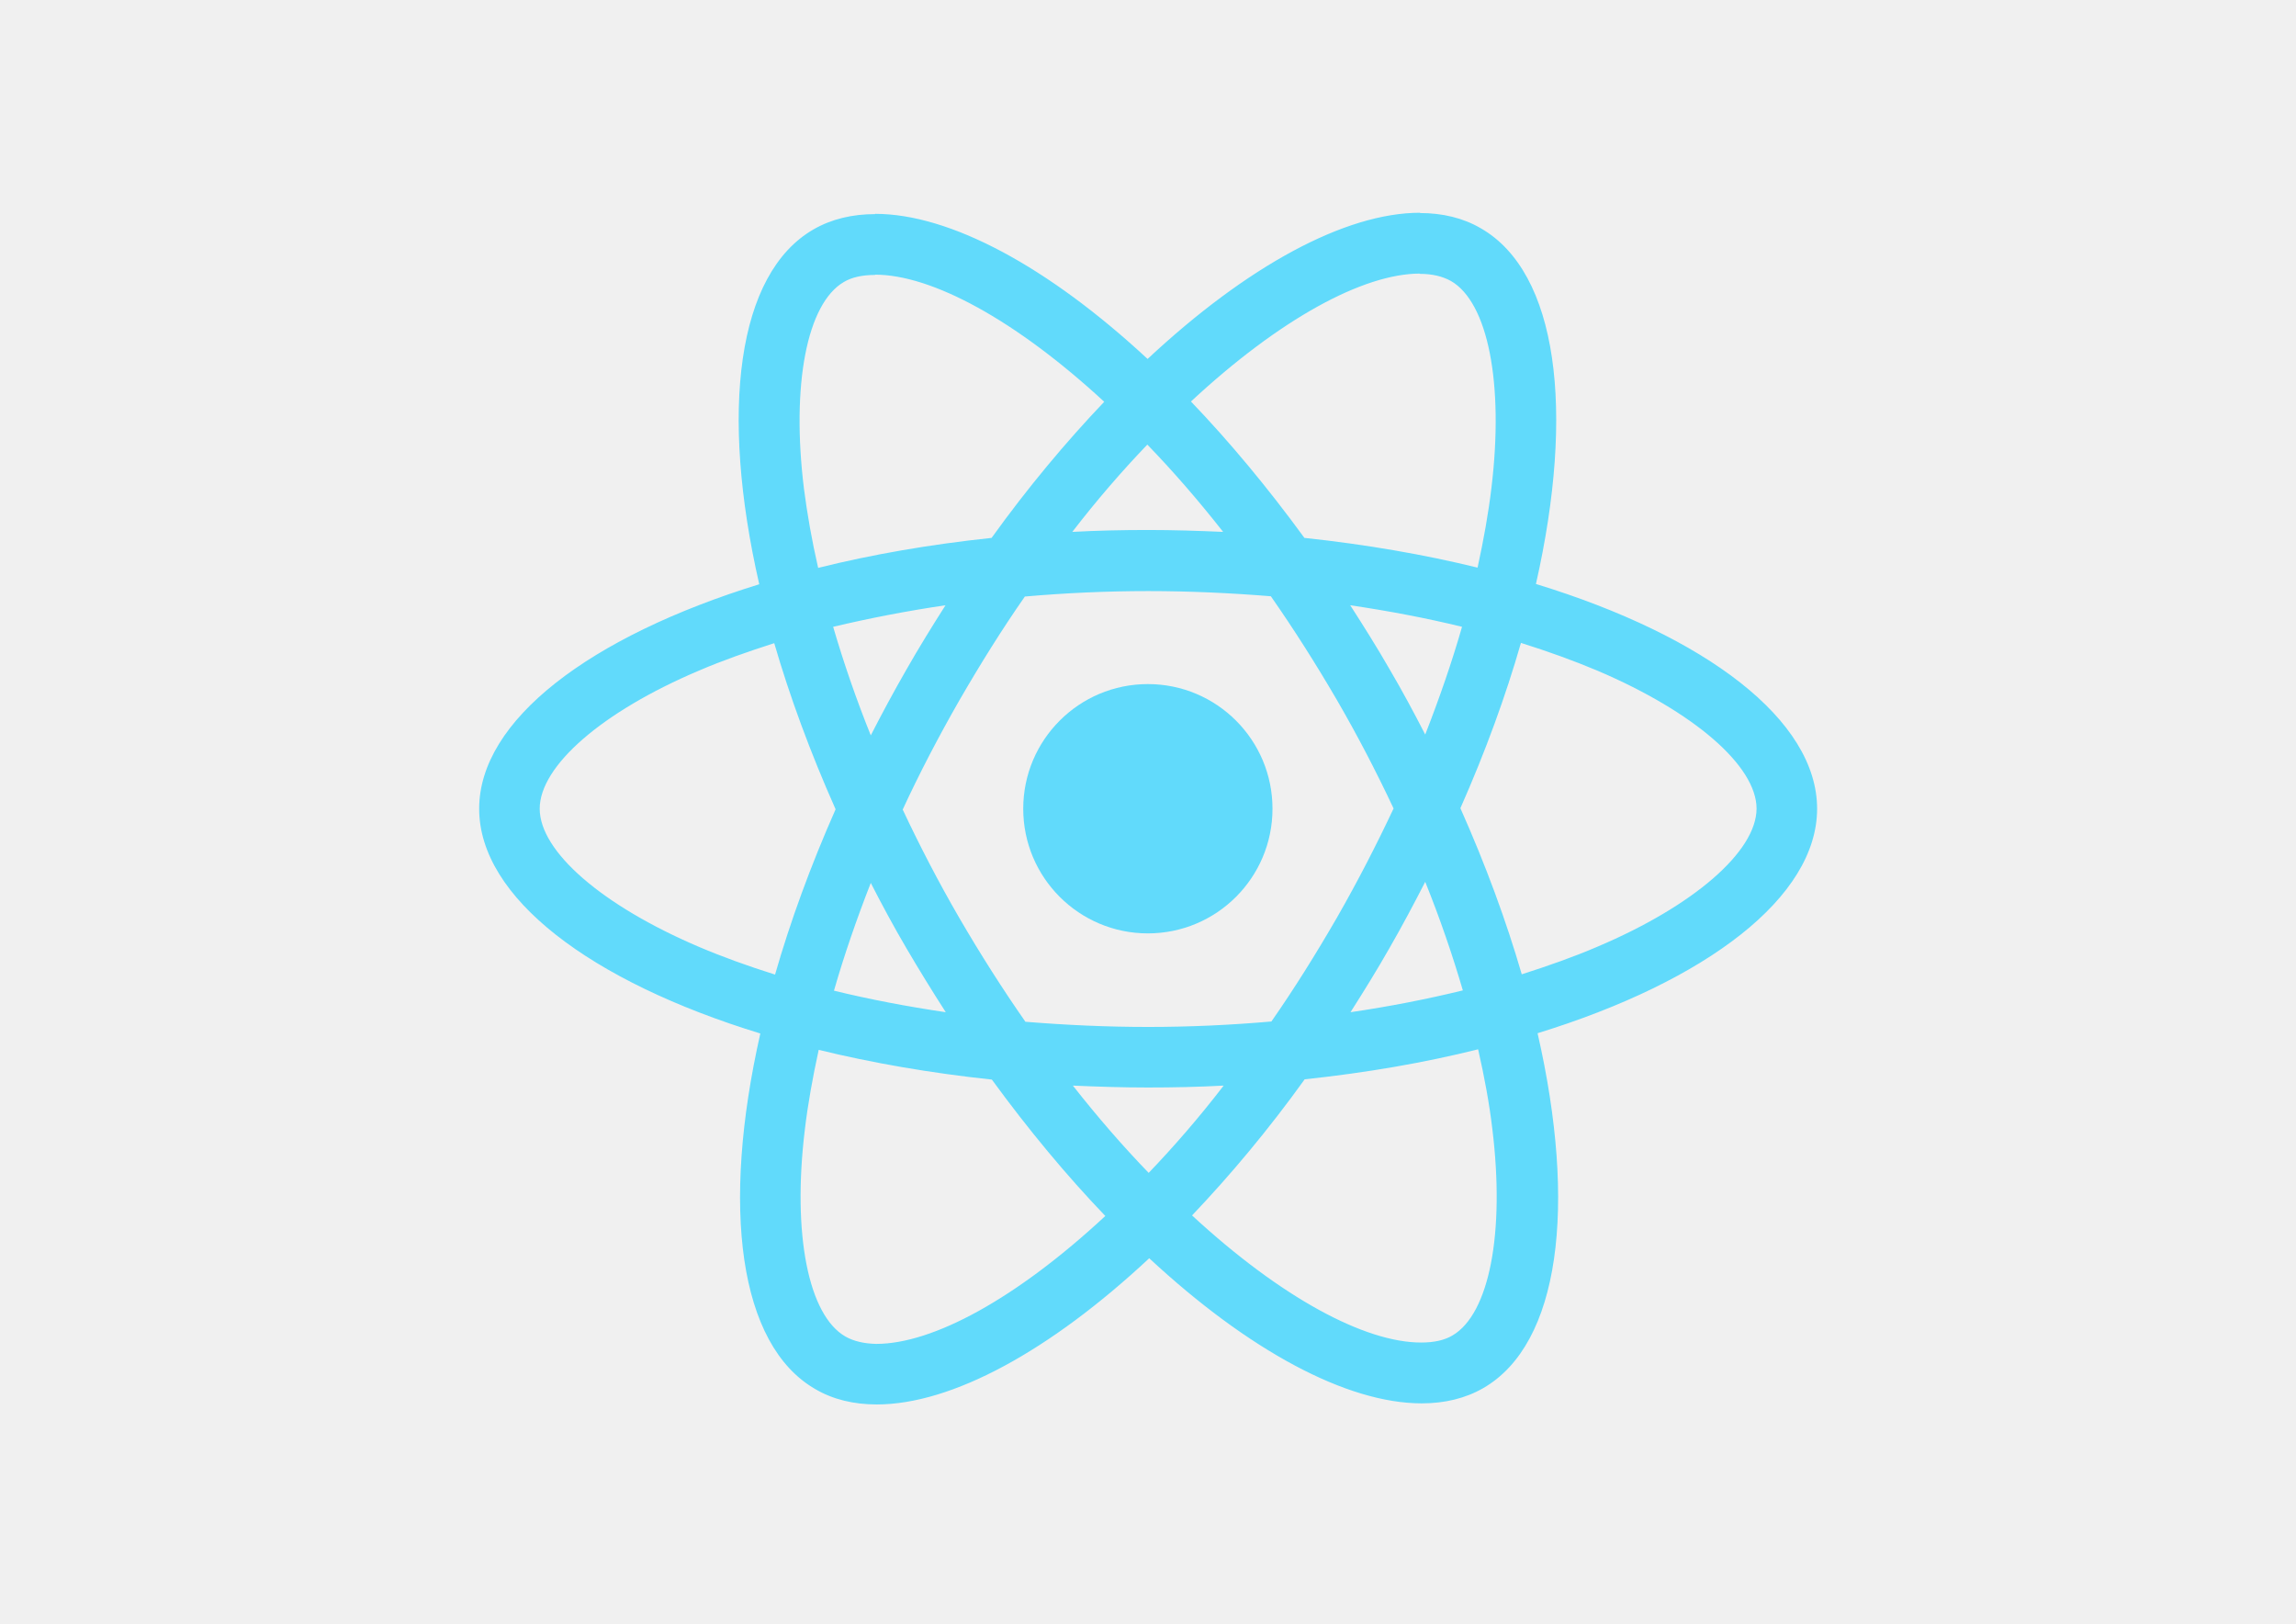
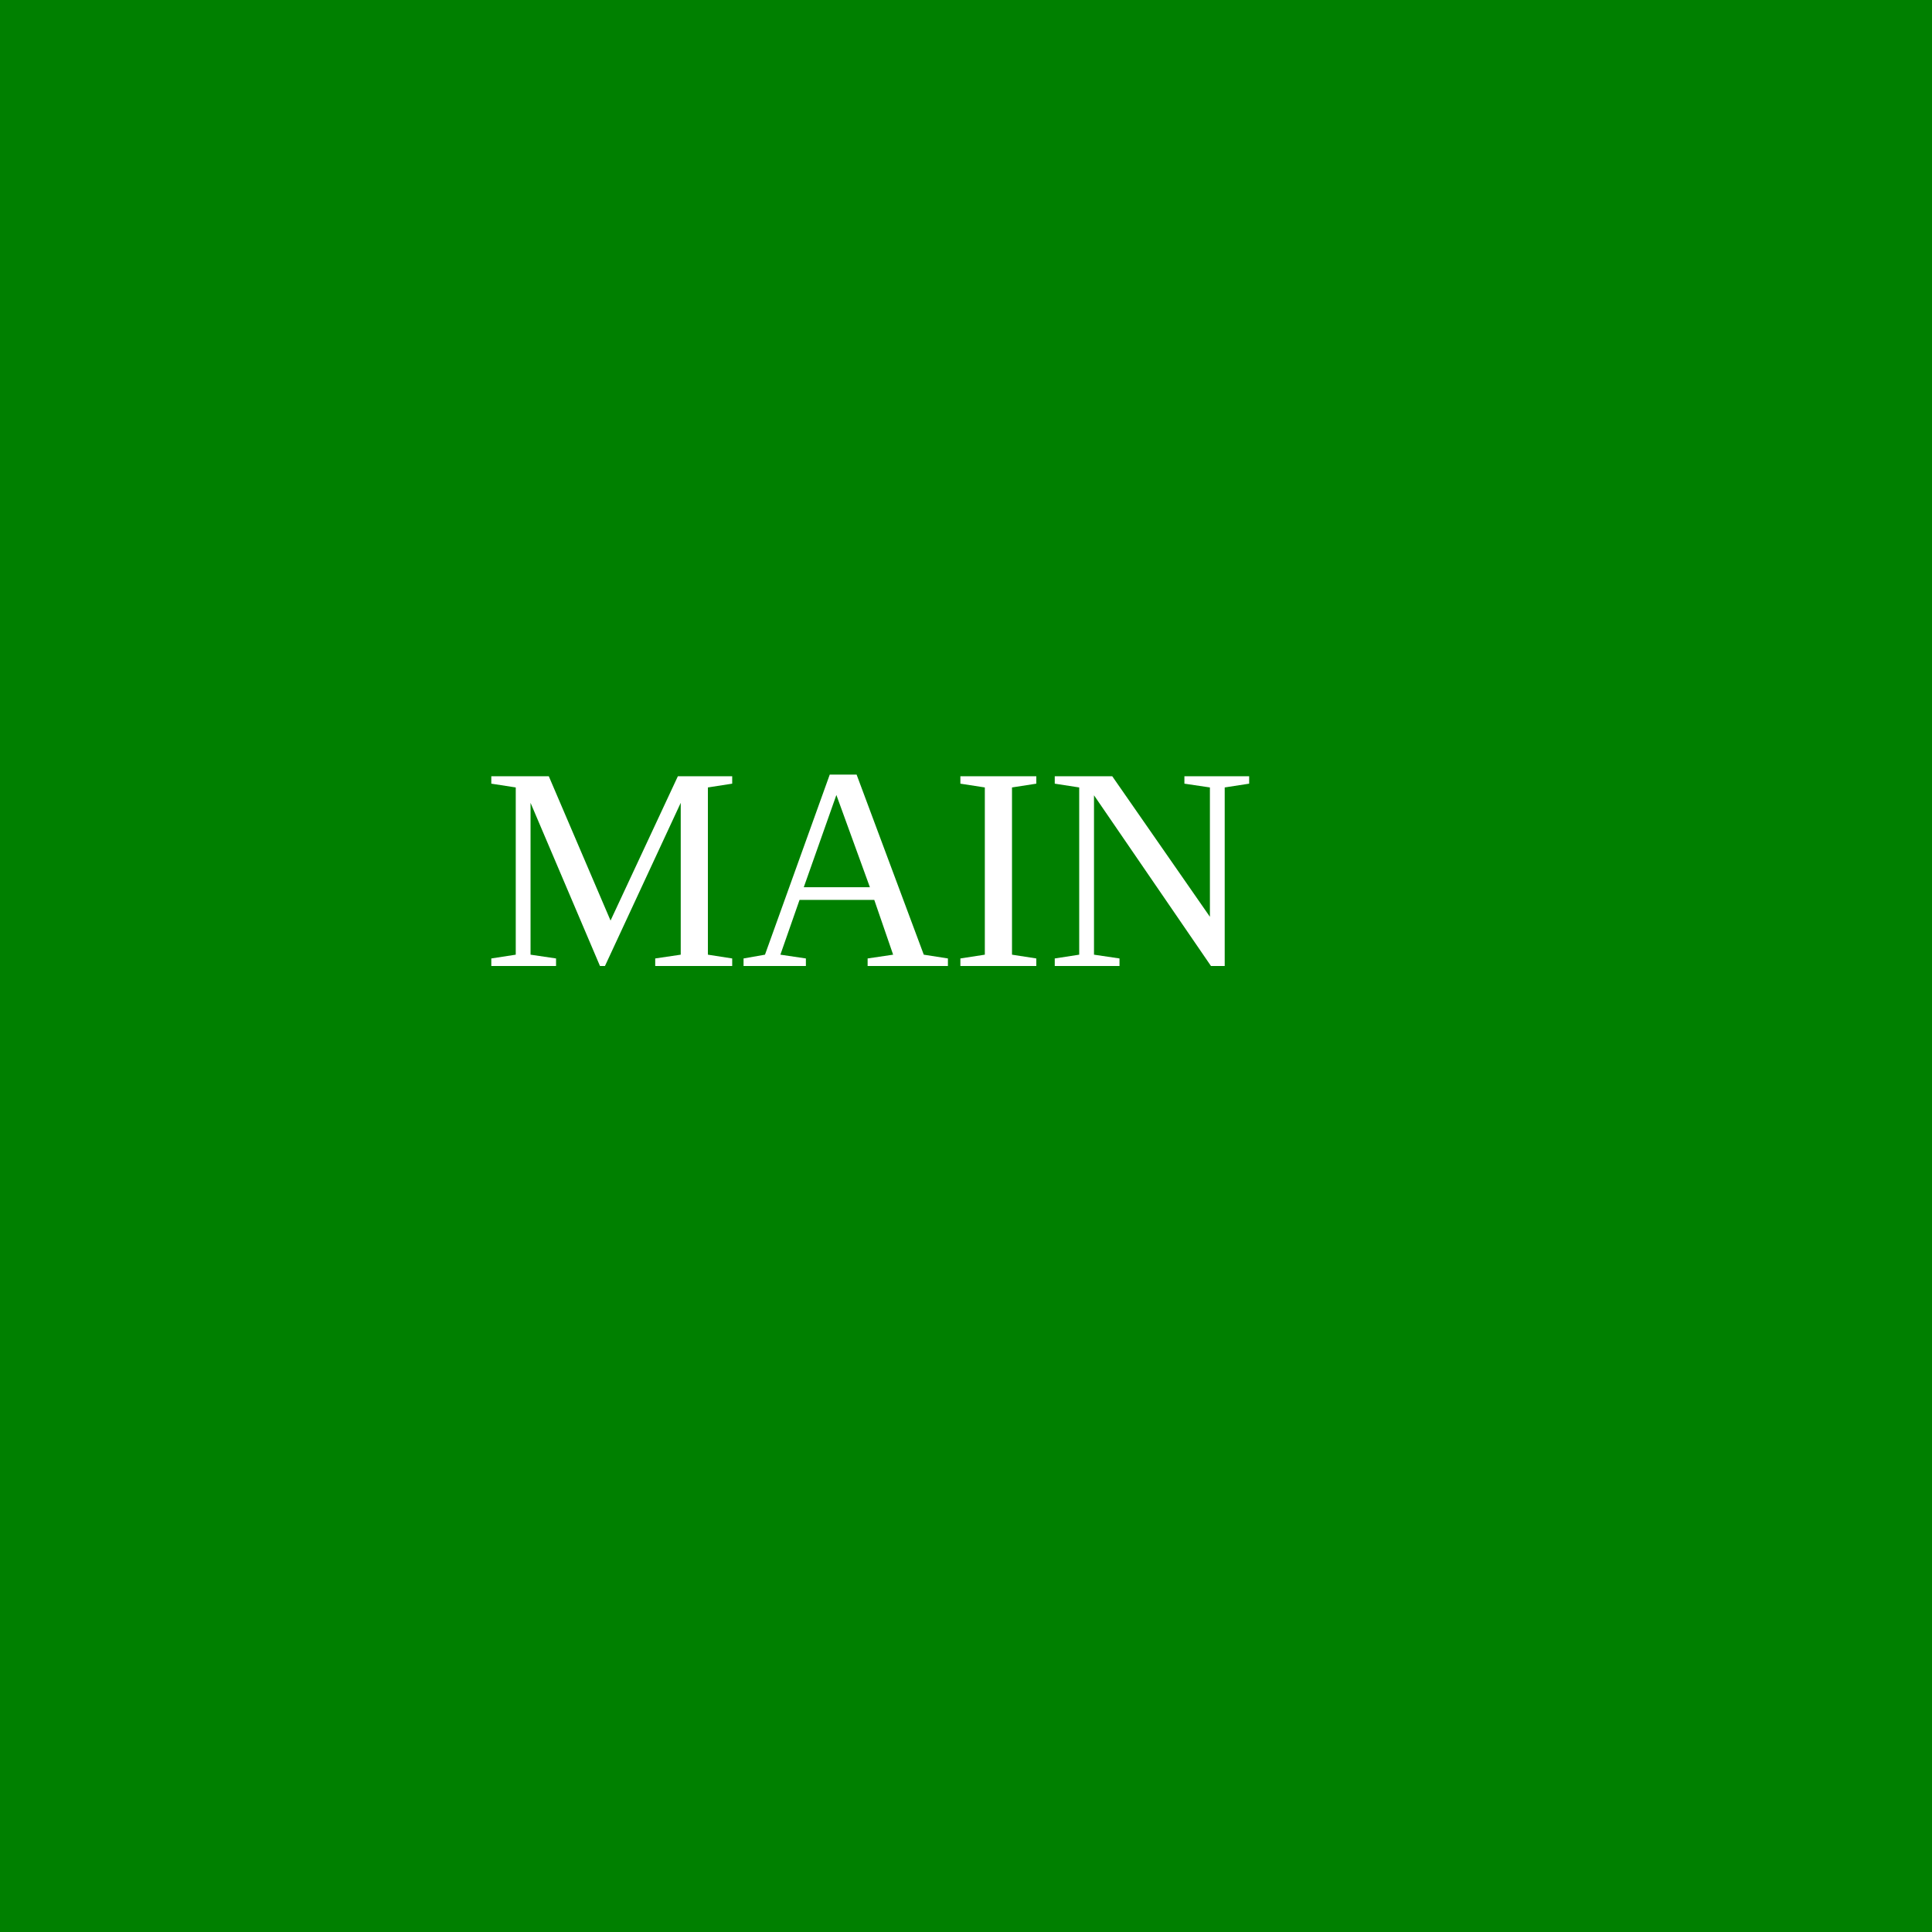
- <svg xmlns="http://www.w3.org/2000/svg" viewBox="0 0 841.9 595.3">
-   <g fill="#61DAFB">
-     <path d="M666.3 296.5c0-32.5-40.7-63.3-103.1-82.4 14.4-63.6 8-114.2-20.2-130.4-6.5-3.8-14.1-5.6-22.4-5.6v22.3c4.6 0 8.3.9 11.4 2.6 13.6 7.8 19.5 37.5 14.9 75.7-1.1 9.4-2.9 19.3-5.1 29.4-19.6-4.8-41-8.5-63.5-10.9-13.5-18.5-27.5-35.3-41.6-50 32.6-30.3 63.2-46.9 84-46.9V78c-27.5 0-63.5 19.6-99.9 53.6-36.4-33.8-72.4-53.2-99.9-53.2v22.3c20.7 0 51.4 16.5 84 46.6-14 14.7-28 31.4-41.3 49.9-22.6 2.4-44 6.1-63.6 11-2.3-10-4-19.7-5.2-29-4.7-38.2 1.1-67.9 14.6-75.8 3-1.8 6.9-2.6 11.5-2.6V78.5c-8.4 0-16 1.8-22.6 5.6-28.1 16.2-34.4 66.7-19.9 130.1-62.2 19.2-102.7 49.9-102.7 82.3 0 32.5 40.7 63.3 103.1 82.4-14.4 63.6-8 114.2 20.2 130.4 6.5 3.8 14.1 5.6 22.5 5.6 27.5 0 63.5-19.6 99.9-53.6 36.4 33.8 72.4 53.2 99.9 53.2 8.4 0 16-1.8 22.6-5.6 28.1-16.2 34.4-66.7 19.9-130.1 62-19.1 102.5-49.9 102.5-82.3zm-130.2-66.7c-3.7 12.9-8.3 26.2-13.5 39.5-4.1-8-8.4-16-13.1-24-4.6-8-9.5-15.8-14.4-23.4 14.2 2.1 27.9 4.7 41 7.9zm-45.8 106.5c-7.8 13.5-15.8 26.3-24.1 38.2-14.9 1.3-30 2-45.2 2-15.1 0-30.2-.7-45-1.9-8.3-11.9-16.4-24.6-24.2-38-7.6-13.1-14.5-26.4-20.8-39.8 6.2-13.4 13.2-26.8 20.7-39.9 7.8-13.5 15.8-26.3 24.1-38.2 14.9-1.3 30-2 45.2-2 15.1 0 30.2.7 45 1.9 8.3 11.9 16.4 24.6 24.2 38 7.6 13.1 14.5 26.4 20.8 39.8-6.3 13.4-13.2 26.8-20.7 39.9zm32.3-13c5.4 13.4 10 26.8 13.8 39.8-13.1 3.2-26.9 5.9-41.2 8 4.9-7.7 9.8-15.6 14.4-23.7 4.6-8 8.9-16.1 13-24.1zM421.2 430c-9.3-9.6-18.6-20.3-27.8-32 9 .4 18.2.7 27.5.7 9.4 0 18.7-.2 27.8-.7-9 11.7-18.3 22.4-27.5 32zm-74.4-58.9c-14.2-2.1-27.9-4.7-41-7.9 3.7-12.9 8.3-26.2 13.5-39.5 4.1 8 8.4 16 13.1 24 4.7 8 9.5 15.8 14.4 23.4zM420.7 163c9.3 9.6 18.6 20.3 27.8 32-9-.4-18.2-.7-27.5-.7-9.4 0-18.7.2-27.8.7 9-11.7 18.3-22.4 27.5-32zm-74 58.9c-4.9 7.7-9.8 15.6-14.4 23.7-4.6 8-8.9 16-13 24-5.4-13.4-10-26.8-13.8-39.8 13.1-3.1 26.9-5.8 41.2-7.9zm-90.5 125.2c-35.4-15.1-58.3-34.9-58.3-50.6 0-15.7 22.9-35.6 58.3-50.6 8.6-3.7 18-7 27.7-10.1 5.7 19.6 13.2 40 22.5 60.9-9.2 20.8-16.6 41.1-22.2 60.6-9.9-3.1-19.3-6.5-28-10.2zM310 490c-13.6-7.8-19.5-37.5-14.9-75.7 1.1-9.4 2.9-19.3 5.1-29.4 19.6 4.8 41 8.5 63.5 10.9 13.5 18.5 27.5 35.3 41.6 50-32.6 30.3-63.2 46.9-84 46.9-4.5-.1-8.3-1-11.3-2.7zm237.2-76.2c4.7 38.2-1.1 67.9-14.6 75.8-3 1.8-6.9 2.6-11.5 2.6-20.7 0-51.4-16.5-84-46.6 14-14.7 28-31.4 41.3-49.9 22.6-2.4 44-6.1 63.6-11 2.3 10.1 4.1 19.8 5.2 29.1zm38.5-66.7c-8.6 3.7-18 7-27.7 10.1-5.7-19.6-13.2-40-22.5-60.9 9.2-20.8 16.6-41.1 22.2-60.6 9.9 3.1 19.3 6.5 28.1 10.2 35.4 15.1 58.3 34.9 58.3 50.6-.1 15.7-23 35.6-58.4 50.6zM320.8 78.4z" />
-     <circle cx="420.9" cy="296.5" r="45.7" />
-     <path d="M520.5 78.1z" />
-   </g>
+ <svg xmlns="http://www.w3.org/2000/svg" width="200" height="200">
+   <rect width="200" height="200" fill="green" />
+   <text x="50" y="100" font-size="30" fill="white">MAIN</text>
</svg>
